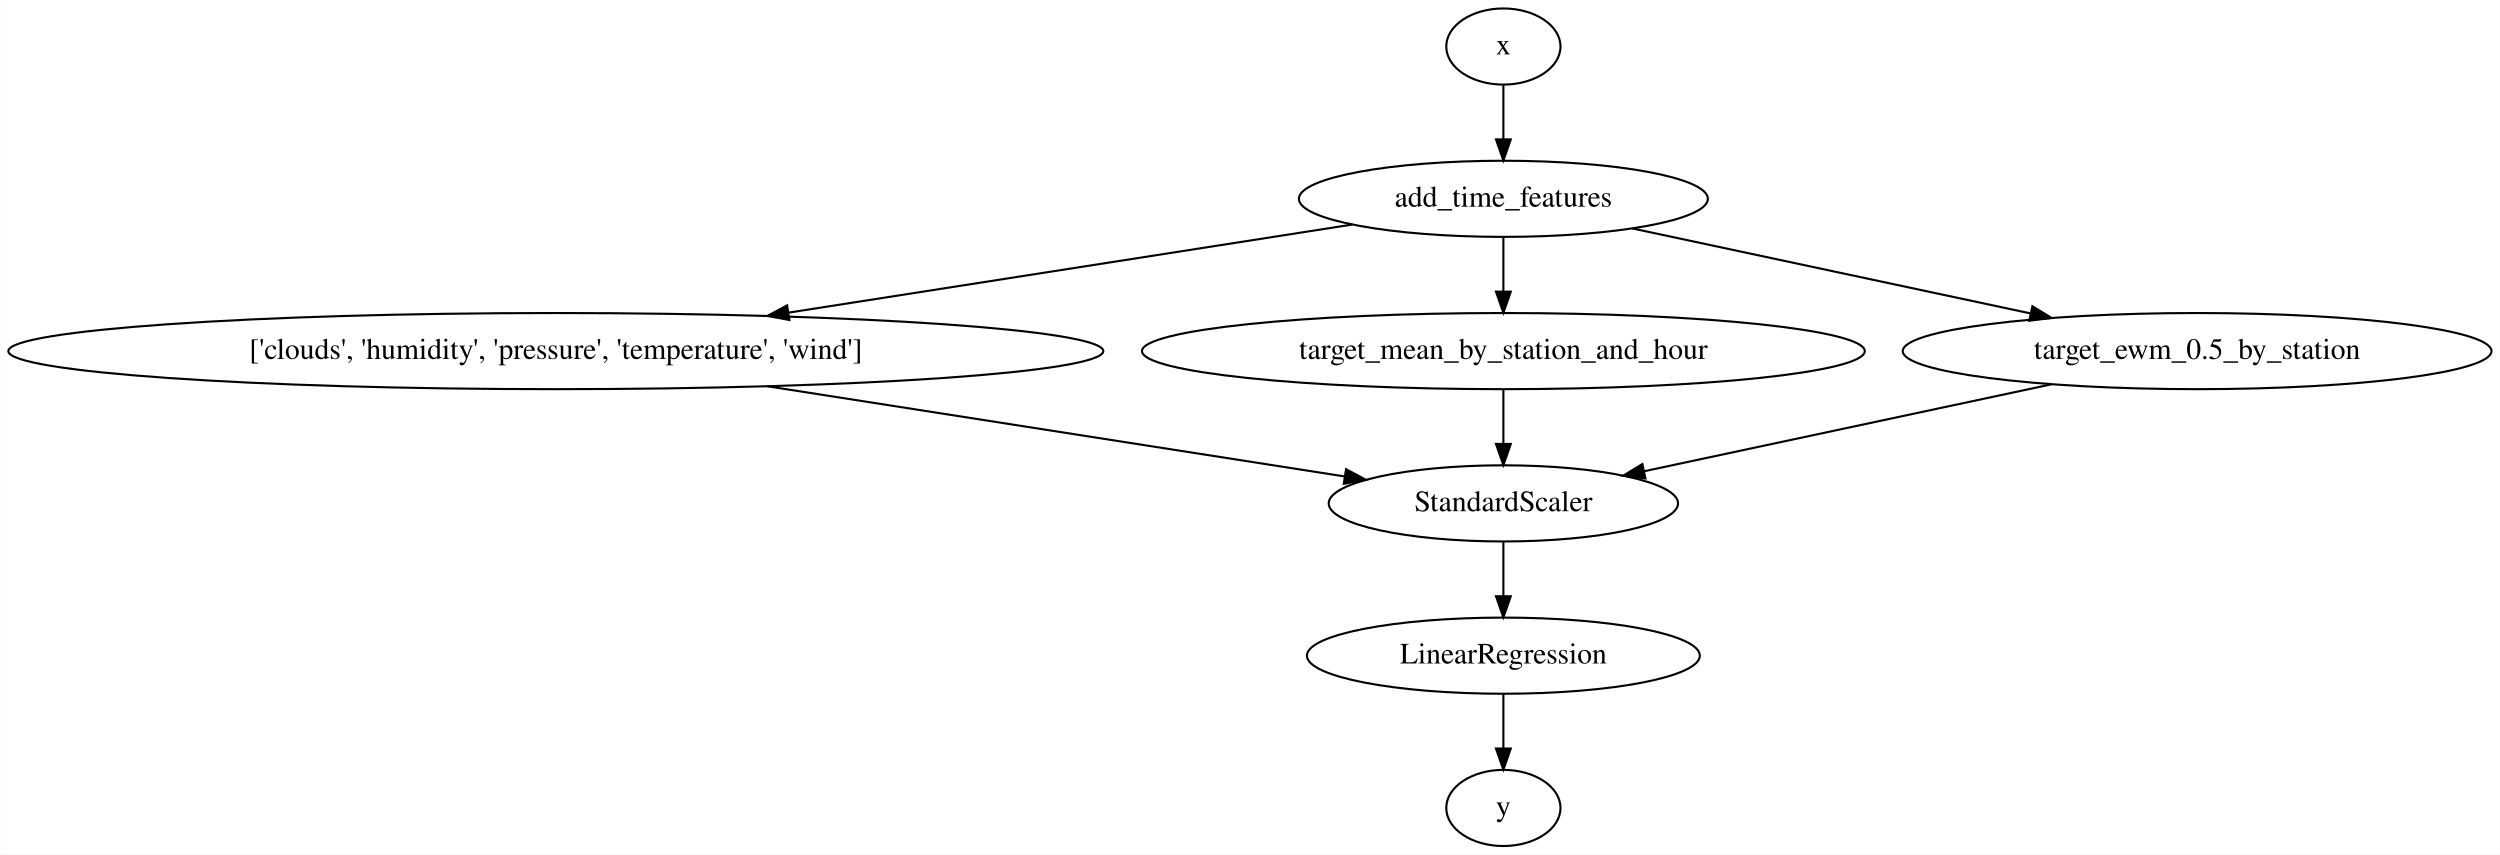
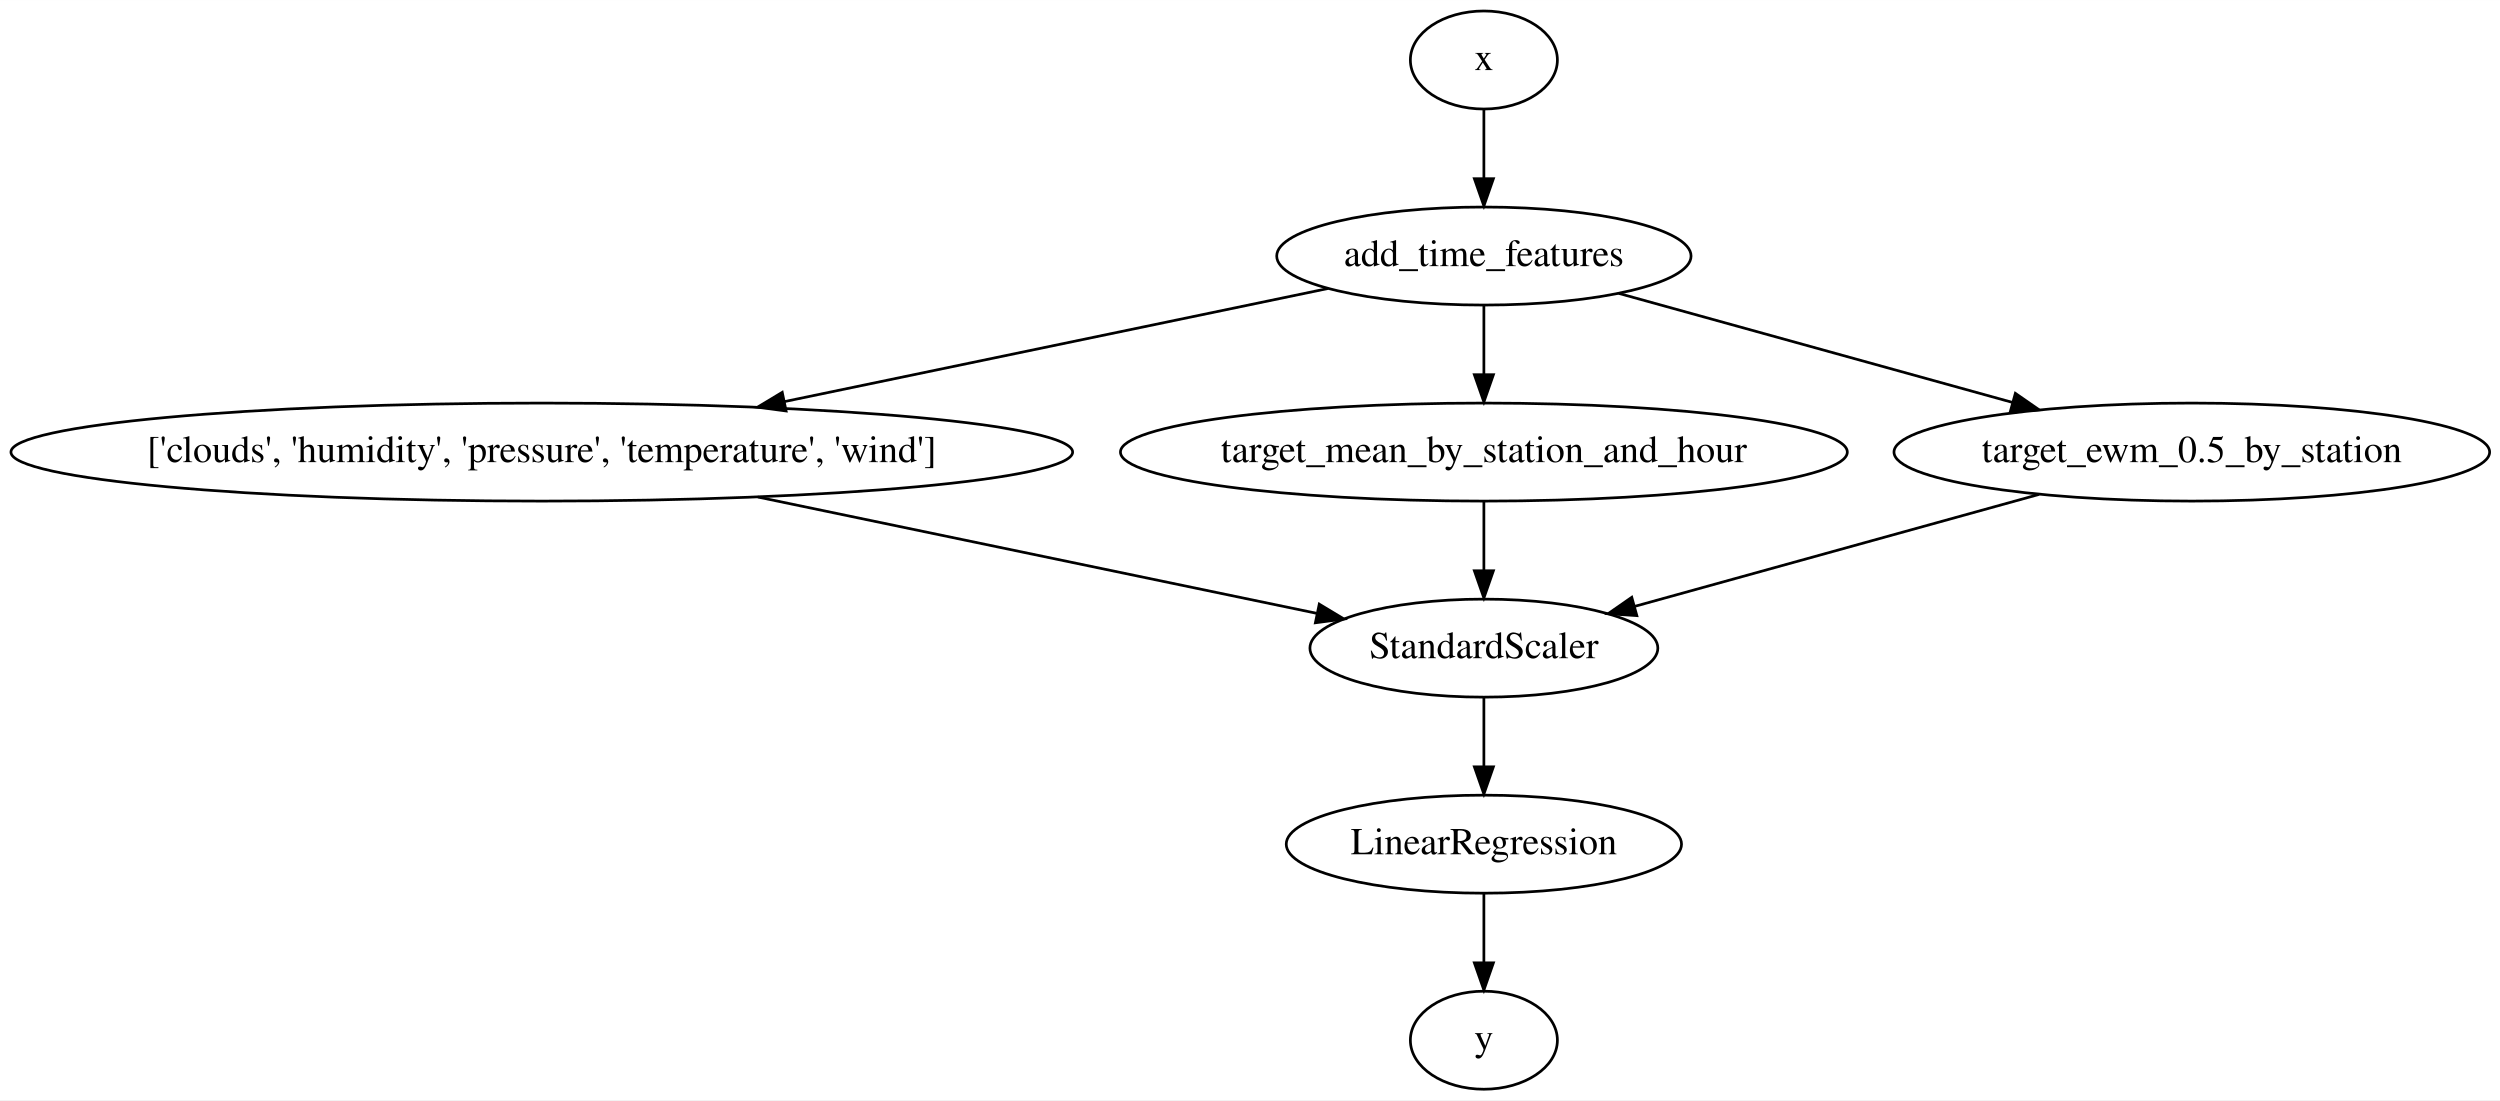
- <svg xmlns="http://www.w3.org/2000/svg" width="1182pt" height="404pt" viewBox="0.00 0.00 1181.76 404.00">
+ <svg xmlns="http://www.w3.org/2000/svg" width="918pt" height="404pt" viewBox="0.00 0.00 918.17 404.00">
  <g id="graph0" class="graph" transform="scale(1 1) rotate(0) translate(4 400)">
-     <polygon fill="white" stroke="none" points="-4,4 -4,-400 1177.76,-400 1177.76,4 -4,4" />
+     <polygon fill="#ffffff" stroke="transparent" points="-4,4 -4,-400 914.173,-400 914.173,4 -4,4" />
    <g id="node1" class="node">
-       <ellipse fill="none" stroke="black" cx="706.677" cy="-378" rx="27" ry="18" />
-       <text text-anchor="middle" x="706.677" y="-374.3" font-family="Times,serif" font-size="14.00">x</text>
+       <ellipse fill="none" stroke="#000000" cx="540.983" cy="-378" rx="27" ry="18" />
+       <text text-anchor="middle" x="540.983" y="-374.3" font-family="Times,serif" font-size="14.00" fill="#000000">x</text>
    </g>
    <g id="node2" class="node">
-       <ellipse fill="none" stroke="black" cx="706.677" cy="-306" rx="96.683" ry="18" />
-       <text text-anchor="middle" x="706.677" y="-302.3" font-family="Times,serif" font-size="14.00">add_time_features</text>
+       <ellipse fill="none" stroke="#000000" cx="540.983" cy="-306" rx="76.087" ry="18" />
+       <text text-anchor="middle" x="540.983" y="-302.3" font-family="Times,serif" font-size="14.00" fill="#000000">add_time_features</text>
    </g>
    <g id="edge1" class="edge">
-       <path fill="none" stroke="black" d="M706.677,-359.697C706.677,-351.983 706.677,-342.712 706.677,-334.112" />
-       <polygon fill="black" stroke="black" points="710.177,-334.104 706.677,-324.104 703.177,-334.104 710.177,-334.104" />
+       <path fill="none" stroke="#000000" d="M540.983,-359.831C540.983,-352.131 540.983,-342.974 540.983,-334.417" />
+       <polygon fill="#000000" stroke="#000000" points="544.483,-334.413 540.983,-324.413 537.483,-334.413 544.483,-334.413" />
    </g>
    <g id="node3" class="node">
-       <ellipse fill="none" stroke="black" cx="258.677" cy="-234" rx="258.854" ry="18" />
-       <text text-anchor="middle" x="258.677" y="-230.3" font-family="Times,serif" font-size="14.00">['clouds', 'humidity', 'pressure', 'temperature', 'wind']</text>
+       <ellipse fill="none" stroke="#000000" cx="194.983" cy="-234" rx="194.965" ry="18" />
+       <text text-anchor="middle" x="194.983" y="-230.3" font-family="Times,serif" font-size="14.00" fill="#000000">['clouds', 'humidity', 'pressure', 'temperature', 'wind']</text>
    </g>
    <g id="edge2" class="edge">
-       <path fill="none" stroke="black" d="M635.195,-293.831C563.385,-282.611 451.751,-265.168 368.659,-252.185" />
-       <polygon fill="black" stroke="black" points="369.092,-248.71 358.672,-250.624 368.012,-255.626 369.092,-248.71" />
+       <path fill="none" stroke="#000000" d="M483.848,-294.111C429.554,-282.812 347.082,-265.651 284.14,-252.553" />
+       <polygon fill="#000000" stroke="#000000" points="284.716,-249.098 274.213,-250.487 283.29,-255.951 284.716,-249.098" />
    </g>
    <g id="node4" class="node">
-       <ellipse fill="none" stroke="black" cx="706.677" cy="-234" rx="170.87" ry="18" />
-       <text text-anchor="middle" x="706.677" y="-230.3" font-family="Times,serif" font-size="14.00">target_mean_by_station_and_hour</text>
+       <ellipse fill="none" stroke="#000000" cx="540.983" cy="-234" rx="133.477" ry="18" />
+       <text text-anchor="middle" x="540.983" y="-230.3" font-family="Times,serif" font-size="14.00" fill="#000000">target_mean_by_station_and_hour</text>
    </g>
    <g id="edge3" class="edge">
-       <path fill="none" stroke="black" d="M706.677,-287.697C706.677,-279.983 706.677,-270.712 706.677,-262.112" />
-       <polygon fill="black" stroke="black" points="710.177,-262.104 706.677,-252.104 703.177,-262.104 710.177,-262.104" />
+       <path fill="none" stroke="#000000" d="M540.983,-287.831C540.983,-280.131 540.983,-270.974 540.983,-262.417" />
+       <polygon fill="#000000" stroke="#000000" points="544.483,-262.413 540.983,-252.413 537.483,-262.413 544.483,-262.413" />
    </g>
    <g id="node5" class="node">
-       <ellipse fill="none" stroke="black" cx="1034.68" cy="-234" rx="139.175" ry="18" />
-       <text text-anchor="middle" x="1034.68" y="-230.3" font-family="Times,serif" font-size="14.00">target_ewm_0.5_by_station</text>
+       <ellipse fill="none" stroke="#000000" cx="800.983" cy="-234" rx="109.381" ry="18" />
+       <text text-anchor="middle" x="800.983" y="-230.3" font-family="Times,serif" font-size="14.00" fill="#000000">target_ewm_0.5_by_station</text>
    </g>
    <g id="edge4" class="edge">
-       <path fill="none" stroke="black" d="M767.603,-291.998C820.755,-280.654 898.2,-264.126 956.023,-251.786" />
-       <polygon fill="black" stroke="black" points="956.803,-255.198 965.853,-249.688 955.342,-248.352 956.803,-255.198" />
+       <path fill="none" stroke="#000000" d="M590.499,-292.288C631.541,-280.922 690.228,-264.67 735.212,-252.213" />
+       <polygon fill="#000000" stroke="#000000" points="736.177,-255.578 744.88,-249.536 734.309,-248.832 736.177,-255.578" />
    </g>
    <g id="node6" class="node">
-       <ellipse fill="none" stroke="black" cx="706.677" cy="-162" rx="82.585" ry="18" />
-       <text text-anchor="middle" x="706.677" y="-158.3" font-family="Times,serif" font-size="14.00">StandardScaler</text>
+       <ellipse fill="none" stroke="#000000" cx="540.983" cy="-162" rx="63.889" ry="18" />
+       <text text-anchor="middle" x="540.983" y="-158.3" font-family="Times,serif" font-size="14.00" fill="#000000">StandardScaler</text>
    </g>
    <g id="edge6" class="edge">
-       <path fill="none" stroke="black" d="M358.659,-217.378C441.169,-204.486 556.46,-186.471 631.342,-174.771" />
-       <polygon fill="black" stroke="black" points="632.292,-178.165 641.632,-173.163 631.212,-171.249 632.292,-178.165" />
+       <path fill="none" stroke="#000000" d="M274.362,-217.482C336.755,-204.498 422.396,-186.677 479.61,-174.771" />
+       <polygon fill="#000000" stroke="#000000" points="480.519,-178.157 489.597,-172.693 479.093,-171.304 480.519,-178.157" />
    </g>
    <g id="edge7" class="edge">
-       <path fill="none" stroke="black" d="M706.677,-215.697C706.677,-207.983 706.677,-198.712 706.677,-190.112" />
-       <polygon fill="black" stroke="black" points="710.177,-190.104 706.677,-180.104 703.177,-190.104 710.177,-190.104" />
+       <path fill="none" stroke="#000000" d="M540.983,-215.831C540.983,-208.131 540.983,-198.974 540.983,-190.417" />
+       <polygon fill="#000000" stroke="#000000" points="544.483,-190.413 540.983,-180.413 537.483,-190.413 544.483,-190.413" />
    </g>
    <g id="edge8" class="edge">
-       <path fill="none" stroke="black" d="M965.917,-218.326C909.21,-206.223 829.253,-189.159 773.175,-177.192" />
-       <polygon fill="black" stroke="black" points="773.853,-173.758 763.342,-175.093 772.392,-180.603 773.853,-173.758" />
+       <path fill="none" stroke="#000000" d="M744.887,-218.466C700.984,-206.308 640.242,-189.487 596.49,-177.371" />
+       <polygon fill="#000000" stroke="#000000" points="597.163,-173.926 586.591,-174.63 595.295,-180.672 597.163,-173.926" />
    </g>
    <g id="node7" class="node">
-       <ellipse fill="none" stroke="black" cx="706.677" cy="-90" rx="92.883" ry="18" />
-       <text text-anchor="middle" x="706.677" y="-86.3" font-family="Times,serif" font-size="14.00">LinearRegression</text>
+       <ellipse fill="none" stroke="#000000" cx="540.983" cy="-90" rx="72.588" ry="18" />
+       <text text-anchor="middle" x="540.983" y="-86.3" font-family="Times,serif" font-size="14.00" fill="#000000">LinearRegression</text>
+     </g>
+     <g id="edge5" class="edge">
+       <path fill="none" stroke="#000000" d="M540.983,-143.831C540.983,-136.131 540.983,-126.974 540.983,-118.417" />
+       <polygon fill="#000000" stroke="#000000" points="544.483,-118.413 540.983,-108.413 537.483,-118.413 544.483,-118.413" />
+     </g>
+     <g id="node8" class="node">
+       <ellipse fill="none" stroke="#000000" cx="540.983" cy="-18" rx="27" ry="18" />
+       <text text-anchor="middle" x="540.983" y="-14.3" font-family="Times,serif" font-size="14.00" fill="#000000">y</text>
    </g>
    <g id="edge9" class="edge">
-       <path fill="none" stroke="black" d="M706.677,-143.697C706.677,-135.983 706.677,-126.712 706.677,-118.112" />
-       <polygon fill="black" stroke="black" points="710.177,-118.104 706.677,-108.104 703.177,-118.104 710.177,-118.104" />
-     </g>
-     <g id="node8" class="node">
-       <ellipse fill="none" stroke="black" cx="706.677" cy="-18" rx="27" ry="18" />
-       <text text-anchor="middle" x="706.677" y="-14.3" font-family="Times,serif" font-size="14.00">y</text>
-     </g>
-     <g id="edge5" class="edge">
-       <path fill="none" stroke="black" d="M706.677,-71.697C706.677,-63.983 706.677,-54.712 706.677,-46.112" />
-       <polygon fill="black" stroke="black" points="710.177,-46.104 706.677,-36.104 703.177,-46.104 710.177,-46.104" />
+       <path fill="none" stroke="#000000" d="M540.983,-71.831C540.983,-64.131 540.983,-54.974 540.983,-46.417" />
+       <polygon fill="#000000" stroke="#000000" points="544.483,-46.413 540.983,-36.413 537.483,-46.413 544.483,-46.413" />
    </g>
  </g>
</svg>
